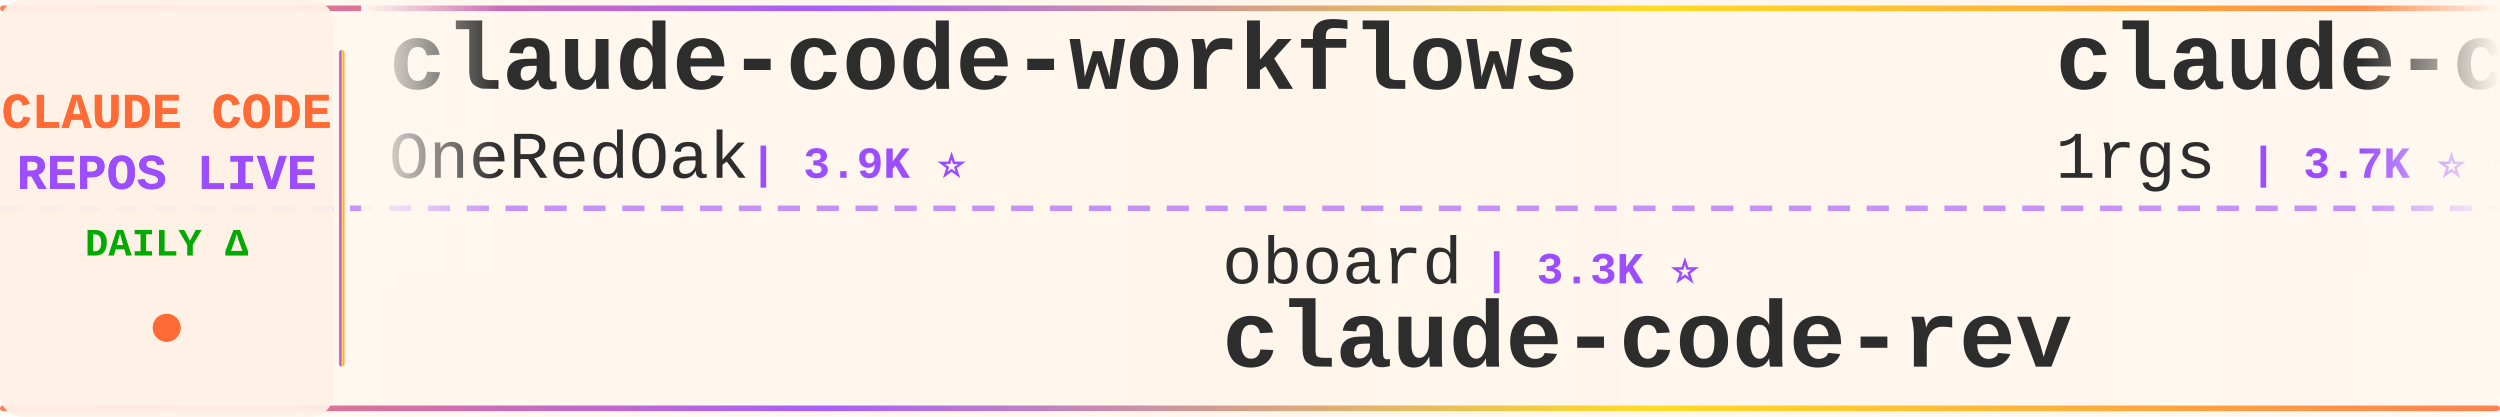
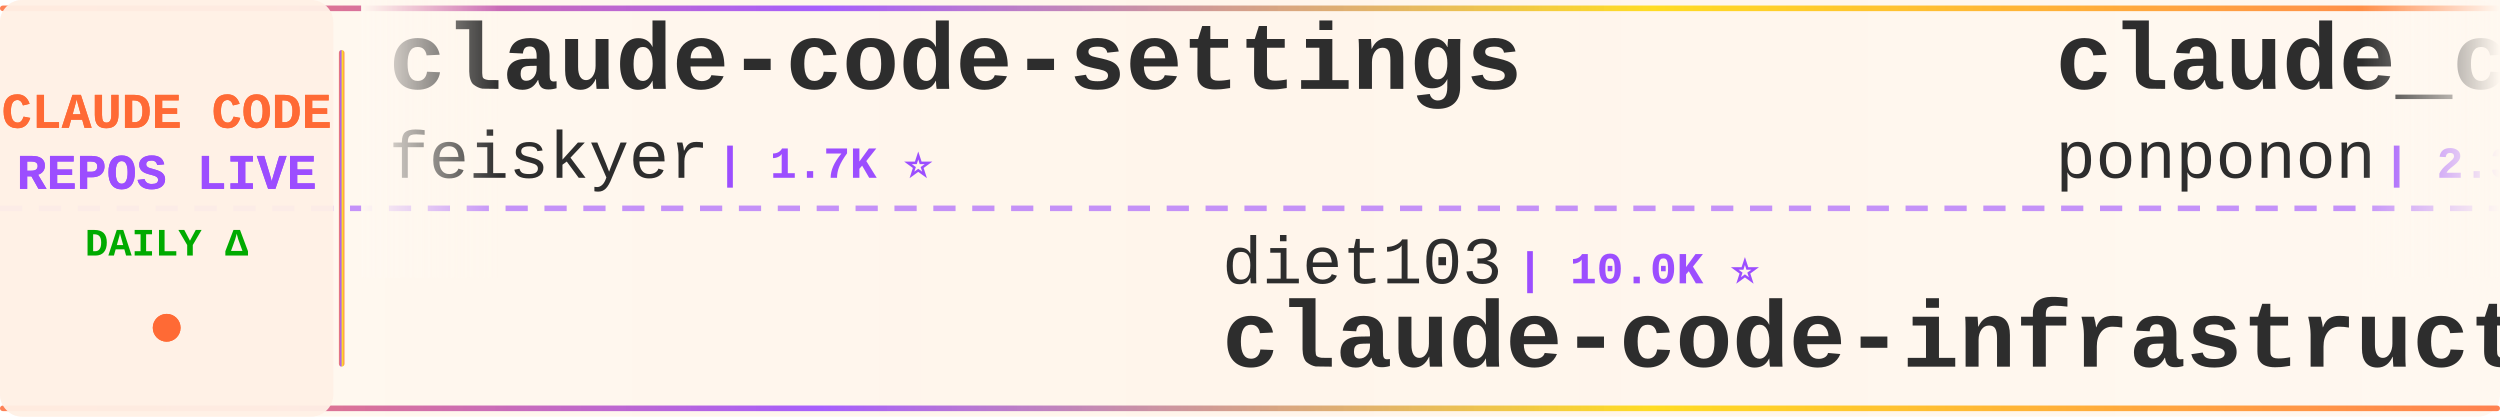
<svg xmlns="http://www.w3.org/2000/svg" width="900" height="150">
  <defs>
    <linearGradient id="tickerBg" x1="0%" y1="0%" x2="100%" y2="0%">
      <stop offset="0%" style="stop-color:#fff8f0;stop-opacity:0.98" />
      <stop offset="50%" style="stop-color:#fff5eb;stop-opacity:1" />
      <stop offset="100%" style="stop-color:#fff8f0;stop-opacity:0.98" />
    </linearGradient>
    <linearGradient id="borderGrad" x1="0%" y1="0%" x2="100%" y2="0%">
      <stop offset="0%" style="stop-color:#FF6B35;stop-opacity:0.85">
        <animate attributeName="stop-opacity" values="0.85;1;0.85" dur="2s" repeatCount="indefinite" />
      </stop>
      <stop offset="33%" style="stop-color:#9C4EFF;stop-opacity:0.9">
        <animate attributeName="stop-opacity" values="0.9;1;0.9" dur="2.2s" repeatCount="indefinite" />
      </stop>
      <stop offset="66%" style="stop-color:#FFD700;stop-opacity:0.85">
        <animate attributeName="stop-opacity" values="0.85;1;0.85" dur="1.8s" repeatCount="indefinite" />
      </stop>
      <stop offset="100%" style="stop-color:#FF6B35;stop-opacity:0.85">
        <animate attributeName="stop-opacity" values="0.85;1;0.85" dur="2s" repeatCount="indefinite" />
      </stop>
    </linearGradient>
    <filter id="textGlow">
      <feGaussianBlur stdDeviation="0.15" result="coloredBlur" />
      <feMerge>
        <feMergeNode in="coloredBlur" />
        <feMergeNode in="SourceGraphic" />
      </feMerge>
    </filter>
    <filter id="metricGlow">
      <feGaussianBlur stdDeviation="0.2" result="coloredBlur" />
      <feMerge>
        <feMergeNode in="coloredBlur" />
        <feMergeNode in="SourceGraphic" />
      </feMerge>
    </filter>
    <linearGradient id="leftFade" x1="0%" y1="0%" x2="100%" y2="0%">
      <stop offset="0%" style="stop-color:#fff8f0;stop-opacity:1" />
      <stop offset="100%" style="stop-color:#fff8f0;stop-opacity:0" />
    </linearGradient>
    <linearGradient id="rightFade" x1="0%" y1="0%" x2="100%" y2="0%">
      <stop offset="0%" style="stop-color:#fff8f0;stop-opacity:0" />
      <stop offset="100%" style="stop-color:#fff8f0;stop-opacity:1" />
    </linearGradient>
  </defs>
  <rect width="900" height="150" fill="url(#tickerBg)" rx="8" />
  <rect x="0" y="2" width="900" height="2" fill="url(#borderGrad)" rx="1" />
  <rect x="0" y="146" width="900" height="2" fill="url(#borderGrad)" rx="1" />
  <line x1="0" y1="75" x2="900" y2="75" stroke="#9C4EFF" stroke-width="2" stroke-dasharray="8 6" opacity="0.6" />
  <rect x="0" y="0" width="120" height="150" fill="#fff0e6" opacity="0.95" rx="8" />
  <text x="60" y="46" font-family="'Courier New', monospace" font-size="18" font-weight="bold" fill="#FF6B35" text-anchor="middle" filter="url(#textGlow)">
    CLAUDE CODE
  </text>
  <text x="60" y="68" font-family="'Courier New', monospace" font-size="18" font-weight="bold" fill="#9C4EFF" text-anchor="middle" filter="url(#textGlow)">
    REPOS LIVE
  </text>
  <text x="60" y="92" font-family="'Courier New', monospace" font-size="14" font-weight="bold" fill="#00aa00" text-anchor="middle">
    DAILY Δ
  </text>
  <circle cx="60" cy="118" r="5" fill="#FF6B35" filter="url(#metricGlow)">
    <animate attributeName="r" values="4;6;4" dur="1.5s" repeatCount="indefinite" />
    <animate attributeName="opacity" values="0.6;1;0.6" dur="1.5s" repeatCount="indefinite" />
  </circle>
  <rect x="122" y="18" width="2" height="114" fill="url(#borderGrad)" rx="1" />
  <clipPath id="tickerClip">
    <rect x="130" y="0" width="770" height="150" />
  </clipPath>
  <g clip-path="url(#tickerClip)">
    <g id="tickerItems">
      <animateTransform attributeName="transform" attributeType="XML" type="translate" from="0 0" to="-3000 0" dur="54s" repeatCount="indefinite" />
      <g transform="translate(0, 0)">
-         <text x="140" y="32" font-family="'Courier New', monospace" font-size="34" font-weight="bold" fill="#2d2d2d">claude-code-workflows</text>
-         <text x="140" y="64" font-family="'Courier New', monospace" font-size="24" font-weight="normal" fill="#2d2d2d" opacity="1.0">OneRedOak</text>
-         <text x="270" y="64" font-family="'Courier New', monospace" font-size="16" font-weight="bold" fill="#9C4EFF"> | 3.9K ⭐</text>
+         <text x="140" y="32" font-family="'Courier New', monospace" font-size="34" font-weight="bold" fill="#2d2d2d">claude-code-settings</text>
+         <text x="140" y="64" font-family="'Courier New', monospace" font-size="24" font-weight="normal" fill="#2d2d2d" opacity="1.0">feiskyer</text>
+         <text x="258" y="64" font-family="'Courier New', monospace" font-size="16" font-weight="bold" fill="#9C4EFF"> | 1.7K ⭐</text>
      </g>
      <g transform="translate(300, 0)">
-         <text x="140" y="102" font-family="'Courier New', monospace" font-size="24" font-weight="normal" fill="#2d2d2d" opacity="1.0">oboard</text>
-         <text x="234" y="102" font-family="'Courier New', monospace" font-size="16" font-weight="bold" fill="#9C4EFF"> | 3.3K ⭐</text>
-         <text x="140" y="132" font-family="'Courier New', monospace" font-size="34" font-weight="bold" fill="#2d2d2d">claude-code-rev</text>
+         <text x="140" y="102" font-family="'Courier New', monospace" font-size="24" font-weight="normal" fill="#2d2d2d" opacity="1.0">diet103</text>
+         <text x="246" y="102" font-family="'Courier New', monospace" font-size="16" font-weight="bold" fill="#9C4EFF"> | 10.0K ⭐</text>
+         <text x="140" y="132" font-family="'Courier New', monospace" font-size="34" font-weight="bold" fill="#2d2d2d">claude-code-infrastructu...</text>
      </g>
      <g transform="translate(600, 0)">
-         <text x="140" y="32" font-family="'Courier New', monospace" font-size="34" font-weight="bold" fill="#2d2d2d">claude-code-proxy</text>
-         <text x="140" y="64" font-family="'Courier New', monospace" font-size="24" font-weight="normal" fill="#2d2d2d" opacity="1.0">1rgs</text>
-         <text x="210" y="64" font-family="'Courier New', monospace" font-size="16" font-weight="bold" fill="#9C4EFF"> | 3.7K ⭐ +1</text>
+         <text x="140" y="32" font-family="'Courier New', monospace" font-size="34" font-weight="bold" fill="#2d2d2d">claude_code_src</text>
+         <text x="140" y="64" font-family="'Courier New', monospace" font-size="24" font-weight="normal" fill="#2d2d2d" opacity="1.0">ponponon</text>
+         <text x="258" y="64" font-family="'Courier New', monospace" font-size="16" font-weight="bold" fill="#9C4EFF"> | 2.3K ⭐</text>
      </g>
      <g transform="translate(900, 0)">
-         <text x="140" y="102" font-family="'Courier New', monospace" font-size="24" font-weight="normal" fill="#2d2d2d" opacity="1.0">anthropics</text>
-         <text x="282" y="102" font-family="'Courier New', monospace" font-size="16" font-weight="bold" fill="#9C4EFF"> | 8.9K ⭐</text>
-         <text x="140" y="132" font-family="'Courier New', monospace" font-size="34" font-weight="bold" fill="#2d2d2d">claude-code-action</text>
+         <text x="140" y="102" font-family="'Courier New', monospace" font-size="24" font-weight="normal" fill="#2d2d2d" opacity="1.0">musistudio</text>
+         <text x="282" y="102" font-family="'Courier New', monospace" font-size="16" font-weight="bold" fill="#9C4EFF"> | 37.3K ⭐ +4</text>
+         <text x="140" y="132" font-family="'Courier New', monospace" font-size="34" font-weight="bold" fill="#2d2d2d">claude-code-router</text>
      </g>
      <g transform="translate(1200, 0)">
-         <text x="140" y="32" font-family="'Courier New', monospace" font-size="34" font-weight="bold" fill="#2d2d2d">awesome-claude-code-suba...</text>
-         <text x="140" y="64" font-family="'Courier New', monospace" font-size="24" font-weight="normal" fill="#2d2d2d" opacity="1.0">VoltAgent</text>
-         <text x="270" y="64" font-family="'Courier New', monospace" font-size="16" font-weight="bold" fill="#9C4EFF"> | 25.2K ⭐ +4</text>
+         <text x="140" y="32" font-family="'Courier New', monospace" font-size="34" font-weight="bold" fill="#2d2d2d">how-claude-code-works</text>
+         <text x="140" y="64" font-family="'Courier New', monospace" font-size="24" font-weight="normal" fill="#2d2d2d" opacity="1.0">Windy3f3f3f3f</text>
+         <text x="318" y="64" font-family="'Courier New', monospace" font-size="16" font-weight="bold" fill="#9C4EFF"> | 3.6K ⭐ +1</text>
      </g>
      <g transform="translate(1500, 0)">
-         <text x="140" y="102" font-family="'Courier New', monospace" font-size="24" font-weight="normal" fill="#2d2d2d" opacity="1.0">feiskyer</text>
-         <text x="258" y="102" font-family="'Courier New', monospace" font-size="16" font-weight="bold" fill="#9C4EFF"> | 1.7K ⭐</text>
-         <text x="140" y="132" font-family="'Courier New', monospace" font-size="34" font-weight="bold" fill="#2d2d2d">claude-code-settings</text>
+         <text x="140" y="102" font-family="'Courier New', monospace" font-size="24" font-weight="normal" fill="#2d2d2d" opacity="1.0">hangsman</text>
+         <text x="258" y="102" font-family="'Courier New', monospace" font-size="16" font-weight="bold" fill="#9C4EFF"> | 795 ⭐</text>
+         <text x="140" y="132" font-family="'Courier New', monospace" font-size="34" font-weight="bold" fill="#2d2d2d">claude-code-source</text>
      </g>
      <g transform="translate(1800, 0)">
-         <text x="140" y="32" font-family="'Courier New', monospace" font-size="34" font-weight="bold" fill="#2d2d2d">awesome-claude-code</text>
-         <text x="140" y="64" font-family="'Courier New', monospace" font-size="24" font-weight="normal" fill="#2d2d2d" opacity="1.0">jqueryscript</text>
-         <text x="306" y="64" font-family="'Courier New', monospace" font-size="16" font-weight="bold" fill="#9C4EFF"> | 517 ⭐</text>
+         <text x="140" y="32" font-family="'Courier New', monospace" font-size="34" font-weight="bold" fill="#2d2d2d">claude-code-source-code</text>
+         <text x="140" y="64" font-family="'Courier New', monospace" font-size="24" font-weight="normal" fill="#2d2d2d" opacity="1.0">777genius</text>
+         <text x="270" y="64" font-family="'Courier New', monospace" font-size="16" font-weight="bold" fill="#9C4EFF"> | 933 ⭐</text>
      </g>
      <g transform="translate(2100, 0)">
-         <text x="140" y="102" font-family="'Courier New', monospace" font-size="24" font-weight="normal" fill="#2d2d2d" opacity="1.0">Cranot</text>
-         <text x="234" y="102" font-family="'Courier New', monospace" font-size="16" font-weight="bold" fill="#9C4EFF"> | 2.9K ⭐</text>
-         <text x="140" y="132" font-family="'Courier New', monospace" font-size="34" font-weight="bold" fill="#2d2d2d">claude-code-guide</text>
+         <text x="140" y="102" font-family="'Courier New', monospace" font-size="24" font-weight="normal" fill="#2d2d2d" opacity="1.0">multica-ai</text>
+         <text x="282" y="102" font-family="'Courier New', monospace" font-size="16" font-weight="bold" fill="#9C4EFF"> | 214.0K ⭐ +42</text>
+         <text x="140" y="132" font-family="'Courier New', monospace" font-size="34" font-weight="bold" fill="#2d2d2d">andrej-karpathy-skills</text>
      </g>
      <g transform="translate(2400, 0)">
-         <text x="140" y="32" font-family="'Courier New', monospace" font-size="34" font-weight="bold" fill="#2d2d2d">claude-code-source-code-...</text>
-         <text x="140" y="64" font-family="'Courier New', monospace" font-size="24" font-weight="normal" fill="#2d2d2d" opacity="1.0">ghuntley</text>
-         <text x="258" y="64" font-family="'Courier New', monospace" font-size="16" font-weight="bold" fill="#9C4EFF"> | 992 ⭐</text>
+         <text x="140" y="32" font-family="'Courier New', monospace" font-size="34" font-weight="bold" fill="#2d2d2d">arcads-claude-code</text>
+         <text x="140" y="64" font-family="'Courier New', monospace" font-size="24" font-weight="normal" fill="#2d2d2d" opacity="1.0">krusemediallc</text>
+         <text x="318" y="64" font-family="'Courier New', monospace" font-size="16" font-weight="bold" fill="#9C4EFF"> | 1.5K ⭐</text>
      </g>
      <g transform="translate(2700, 0)">
-         <text x="140" y="102" font-family="'Courier New', monospace" font-size="24" font-weight="normal" fill="#2d2d2d" opacity="1.0">VILA-Lab</text>
-         <text x="258" y="102" font-family="'Courier New', monospace" font-size="16" font-weight="bold" fill="#9C4EFF"> | 2.1K ⭐</text>
-         <text x="140" y="132" font-family="'Courier New', monospace" font-size="34" font-weight="bold" fill="#2d2d2d">Dive-into-Claude-Code</text>
+         <text x="140" y="102" font-family="'Courier New', monospace" font-size="24" font-weight="normal" fill="#2d2d2d" opacity="1.0">OneRedOak</text>
+         <text x="270" y="102" font-family="'Courier New', monospace" font-size="16" font-weight="bold" fill="#9C4EFF"> | 3.9K ⭐ +1</text>
+         <text x="140" y="132" font-family="'Courier New', monospace" font-size="34" font-weight="bold" fill="#2d2d2d">claude-code-workflows</text>
      </g>
      <g transform="translate(3000, 0)">
-         <text x="140" y="32" font-family="'Courier New', monospace" font-size="34" font-weight="bold" fill="#2d2d2d">claude-code-workflows</text>
-         <text x="140" y="64" font-family="'Courier New', monospace" font-size="24" font-weight="normal" fill="#2d2d2d" opacity="1.0">OneRedOak</text>
-         <text x="270" y="64" font-family="'Courier New', monospace" font-size="16" font-weight="bold" fill="#9C4EFF"> | 3.9K ⭐</text>
+         <text x="140" y="32" font-family="'Courier New', monospace" font-size="34" font-weight="bold" fill="#2d2d2d">claude-code-settings</text>
+         <text x="140" y="64" font-family="'Courier New', monospace" font-size="24" font-weight="normal" fill="#2d2d2d" opacity="1.0">feiskyer</text>
+         <text x="258" y="64" font-family="'Courier New', monospace" font-size="16" font-weight="bold" fill="#9C4EFF"> | 1.7K ⭐</text>
      </g>
      <g transform="translate(3300, 0)">
-         <text x="140" y="102" font-family="'Courier New', monospace" font-size="24" font-weight="normal" fill="#2d2d2d" opacity="1.0">oboard</text>
-         <text x="234" y="102" font-family="'Courier New', monospace" font-size="16" font-weight="bold" fill="#9C4EFF"> | 3.3K ⭐</text>
-         <text x="140" y="132" font-family="'Courier New', monospace" font-size="34" font-weight="bold" fill="#2d2d2d">claude-code-rev</text>
+         <text x="140" y="102" font-family="'Courier New', monospace" font-size="24" font-weight="normal" fill="#2d2d2d" opacity="1.0">diet103</text>
+         <text x="246" y="102" font-family="'Courier New', monospace" font-size="16" font-weight="bold" fill="#9C4EFF"> | 10.0K ⭐</text>
+         <text x="140" y="132" font-family="'Courier New', monospace" font-size="34" font-weight="bold" fill="#2d2d2d">claude-code-infrastructu...</text>
      </g>
      <g transform="translate(3600, 0)">
-         <text x="140" y="32" font-family="'Courier New', monospace" font-size="34" font-weight="bold" fill="#2d2d2d">claude-code-proxy</text>
-         <text x="140" y="64" font-family="'Courier New', monospace" font-size="24" font-weight="normal" fill="#2d2d2d" opacity="1.0">1rgs</text>
-         <text x="210" y="64" font-family="'Courier New', monospace" font-size="16" font-weight="bold" fill="#9C4EFF"> | 3.7K ⭐ +1</text>
+         <text x="140" y="32" font-family="'Courier New', monospace" font-size="34" font-weight="bold" fill="#2d2d2d">claude_code_src</text>
+         <text x="140" y="64" font-family="'Courier New', monospace" font-size="24" font-weight="normal" fill="#2d2d2d" opacity="1.0">ponponon</text>
+         <text x="258" y="64" font-family="'Courier New', monospace" font-size="16" font-weight="bold" fill="#9C4EFF"> | 2.3K ⭐</text>
      </g>
      <g transform="translate(3900, 0)">
-         <text x="140" y="102" font-family="'Courier New', monospace" font-size="24" font-weight="normal" fill="#2d2d2d" opacity="1.0">anthropics</text>
-         <text x="282" y="102" font-family="'Courier New', monospace" font-size="16" font-weight="bold" fill="#9C4EFF"> | 8.9K ⭐</text>
-         <text x="140" y="132" font-family="'Courier New', monospace" font-size="34" font-weight="bold" fill="#2d2d2d">claude-code-action</text>
+         <text x="140" y="102" font-family="'Courier New', monospace" font-size="24" font-weight="normal" fill="#2d2d2d" opacity="1.0">musistudio</text>
+         <text x="282" y="102" font-family="'Courier New', monospace" font-size="16" font-weight="bold" fill="#9C4EFF"> | 37.3K ⭐ +4</text>
+         <text x="140" y="132" font-family="'Courier New', monospace" font-size="34" font-weight="bold" fill="#2d2d2d">claude-code-router</text>
      </g>
    </g>
  </g>
  <rect x="130" y="0" width="50" height="100" fill="url(#leftFade)" />
  <rect x="850" y="0" width="50" height="100" fill="url(#rightFade)" />
</svg>
